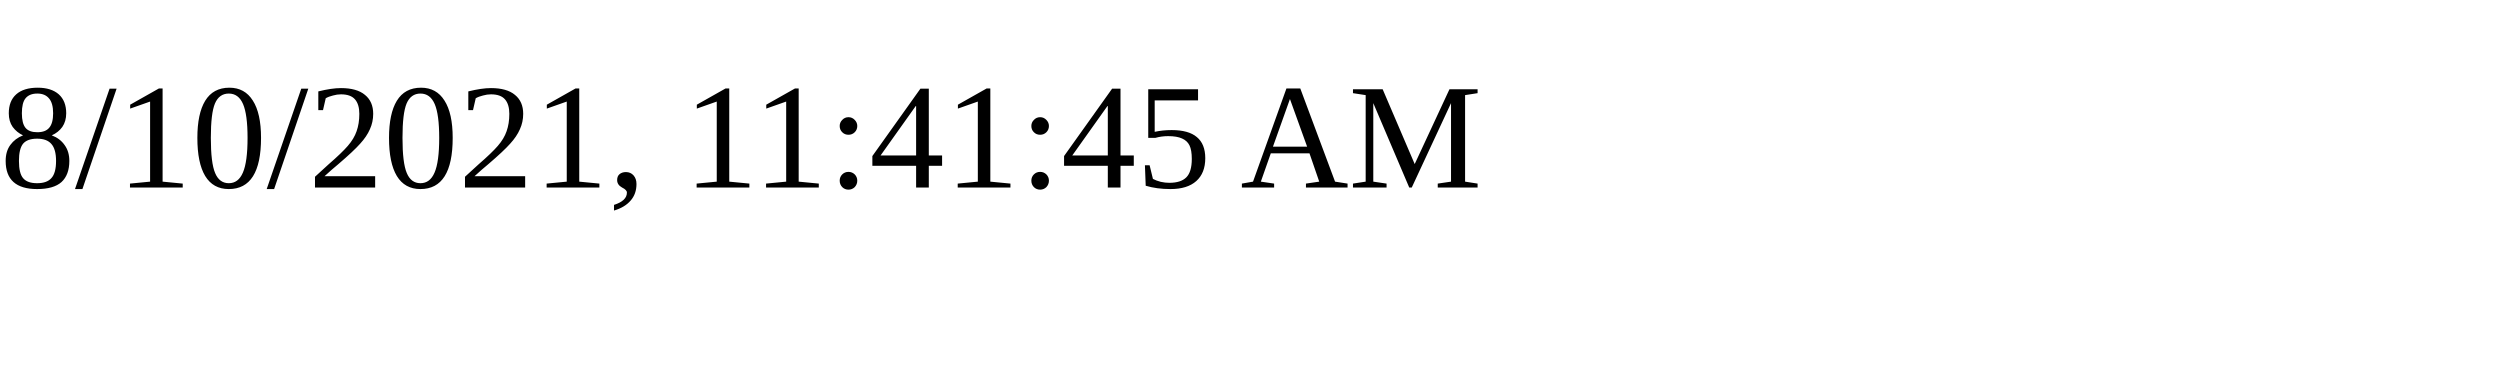
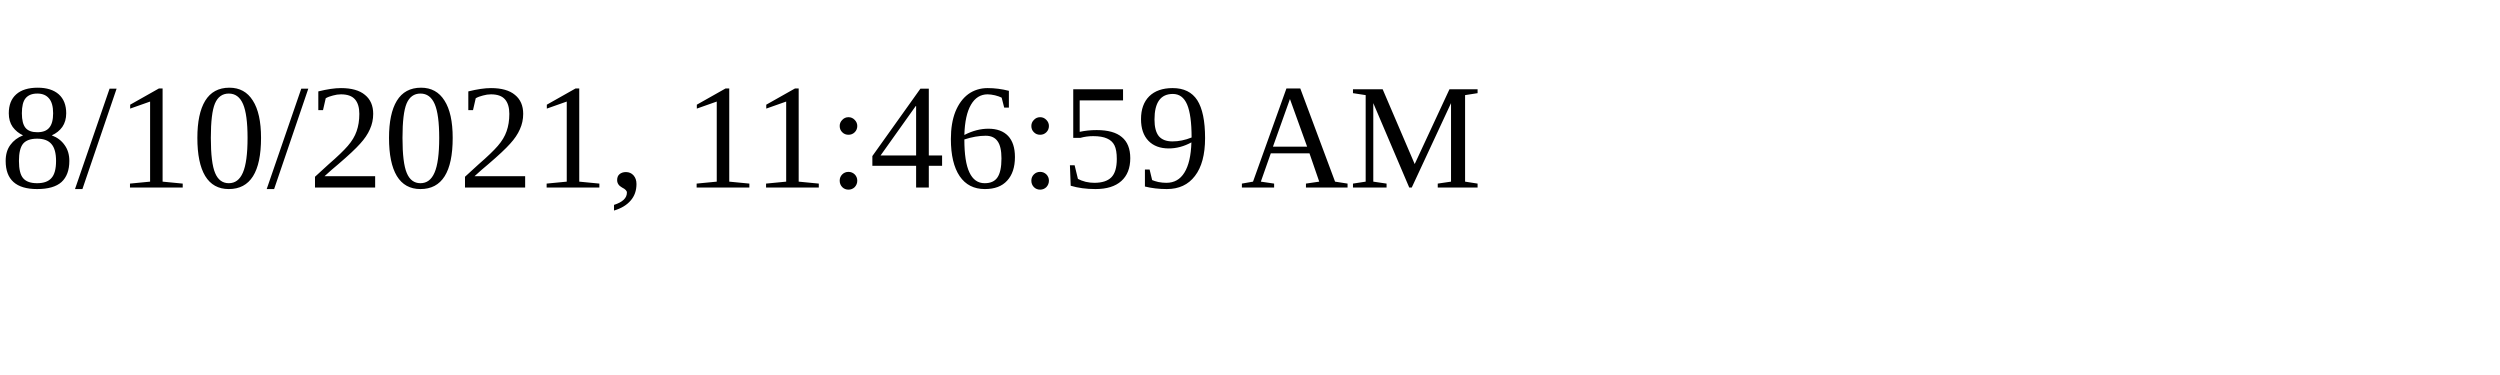
<svg xmlns="http://www.w3.org/2000/svg" height="30" width="200">
-   <text x="0" y="15">8/10/2021, 11:41:45 AM</text>
+   <text x="0" y="15">8/10/2021, 11:46:59 AM</text>
</svg>
